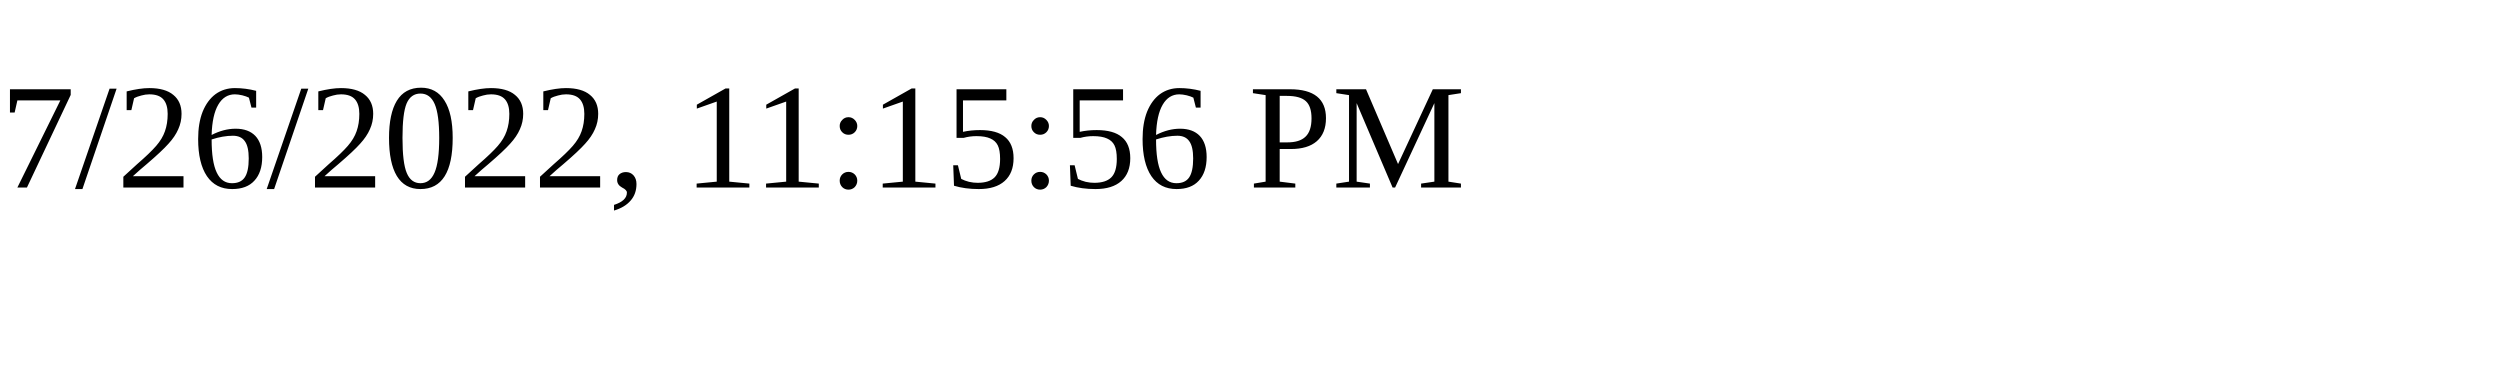
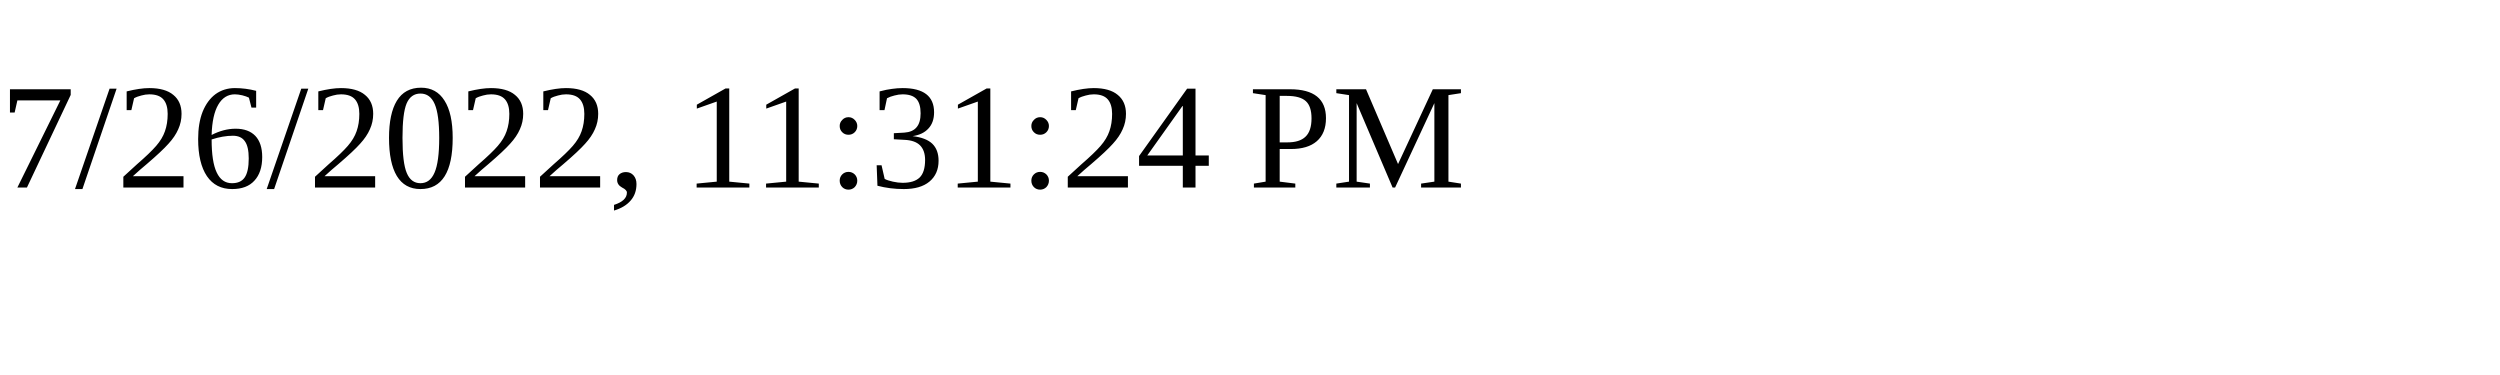
<svg xmlns="http://www.w3.org/2000/svg" height="30" width="200">
-   <text x="0" y="15">7/26/2022, 11:15:56 PM</text>
+   <text x="0" y="15">7/26/2022, 11:31:24 PM</text>
</svg>
